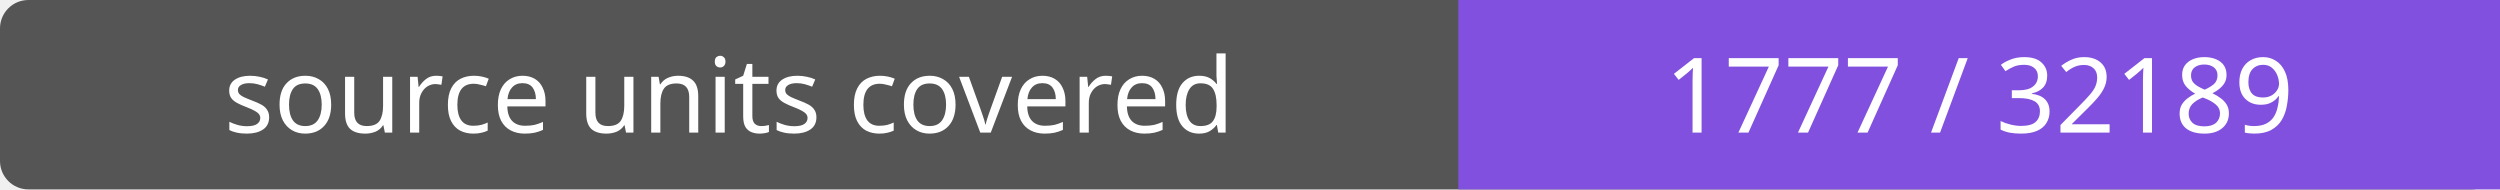
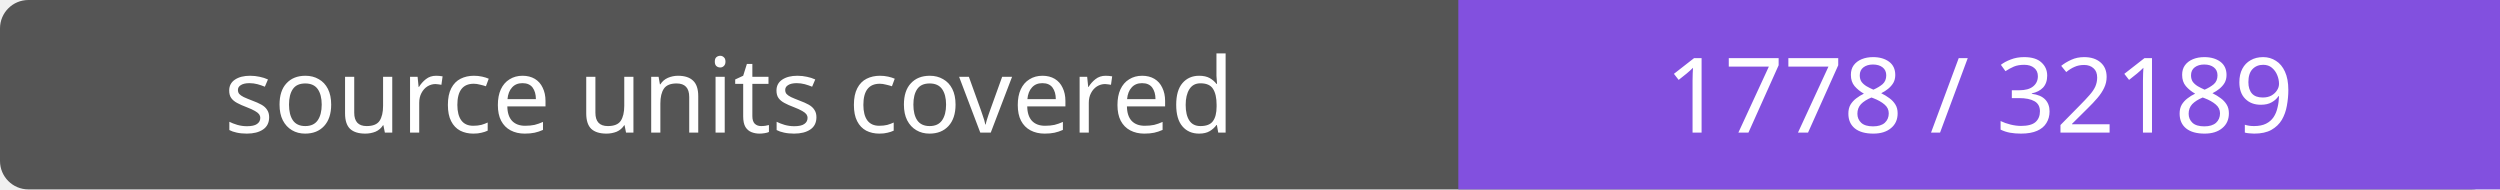
- <svg xmlns="http://www.w3.org/2000/svg" width="264" height="20" role="img" aria-label="source units covered: 1777 / 32189">
+ <svg xmlns="http://www.w3.org/2000/svg" width="264" height="20" role="img" aria-label="source units covered: 1778 / 32189">
  <rect width="264" height="20" rx="3" fill="#555" />
  <path fill="#8250df" d="M154 0h110v20H154z" />
  <g fill="#fff" text-anchor="middle" font-family="Verdana,sans-serif" font-size="11">
    <text x="77.0" y="14">source units covered</text>
-     <text x="209.0" y="14">1777 / 32189</text>
+     <text x="209.0" y="14">1778 / 32189</text>
  </g>
</svg>
